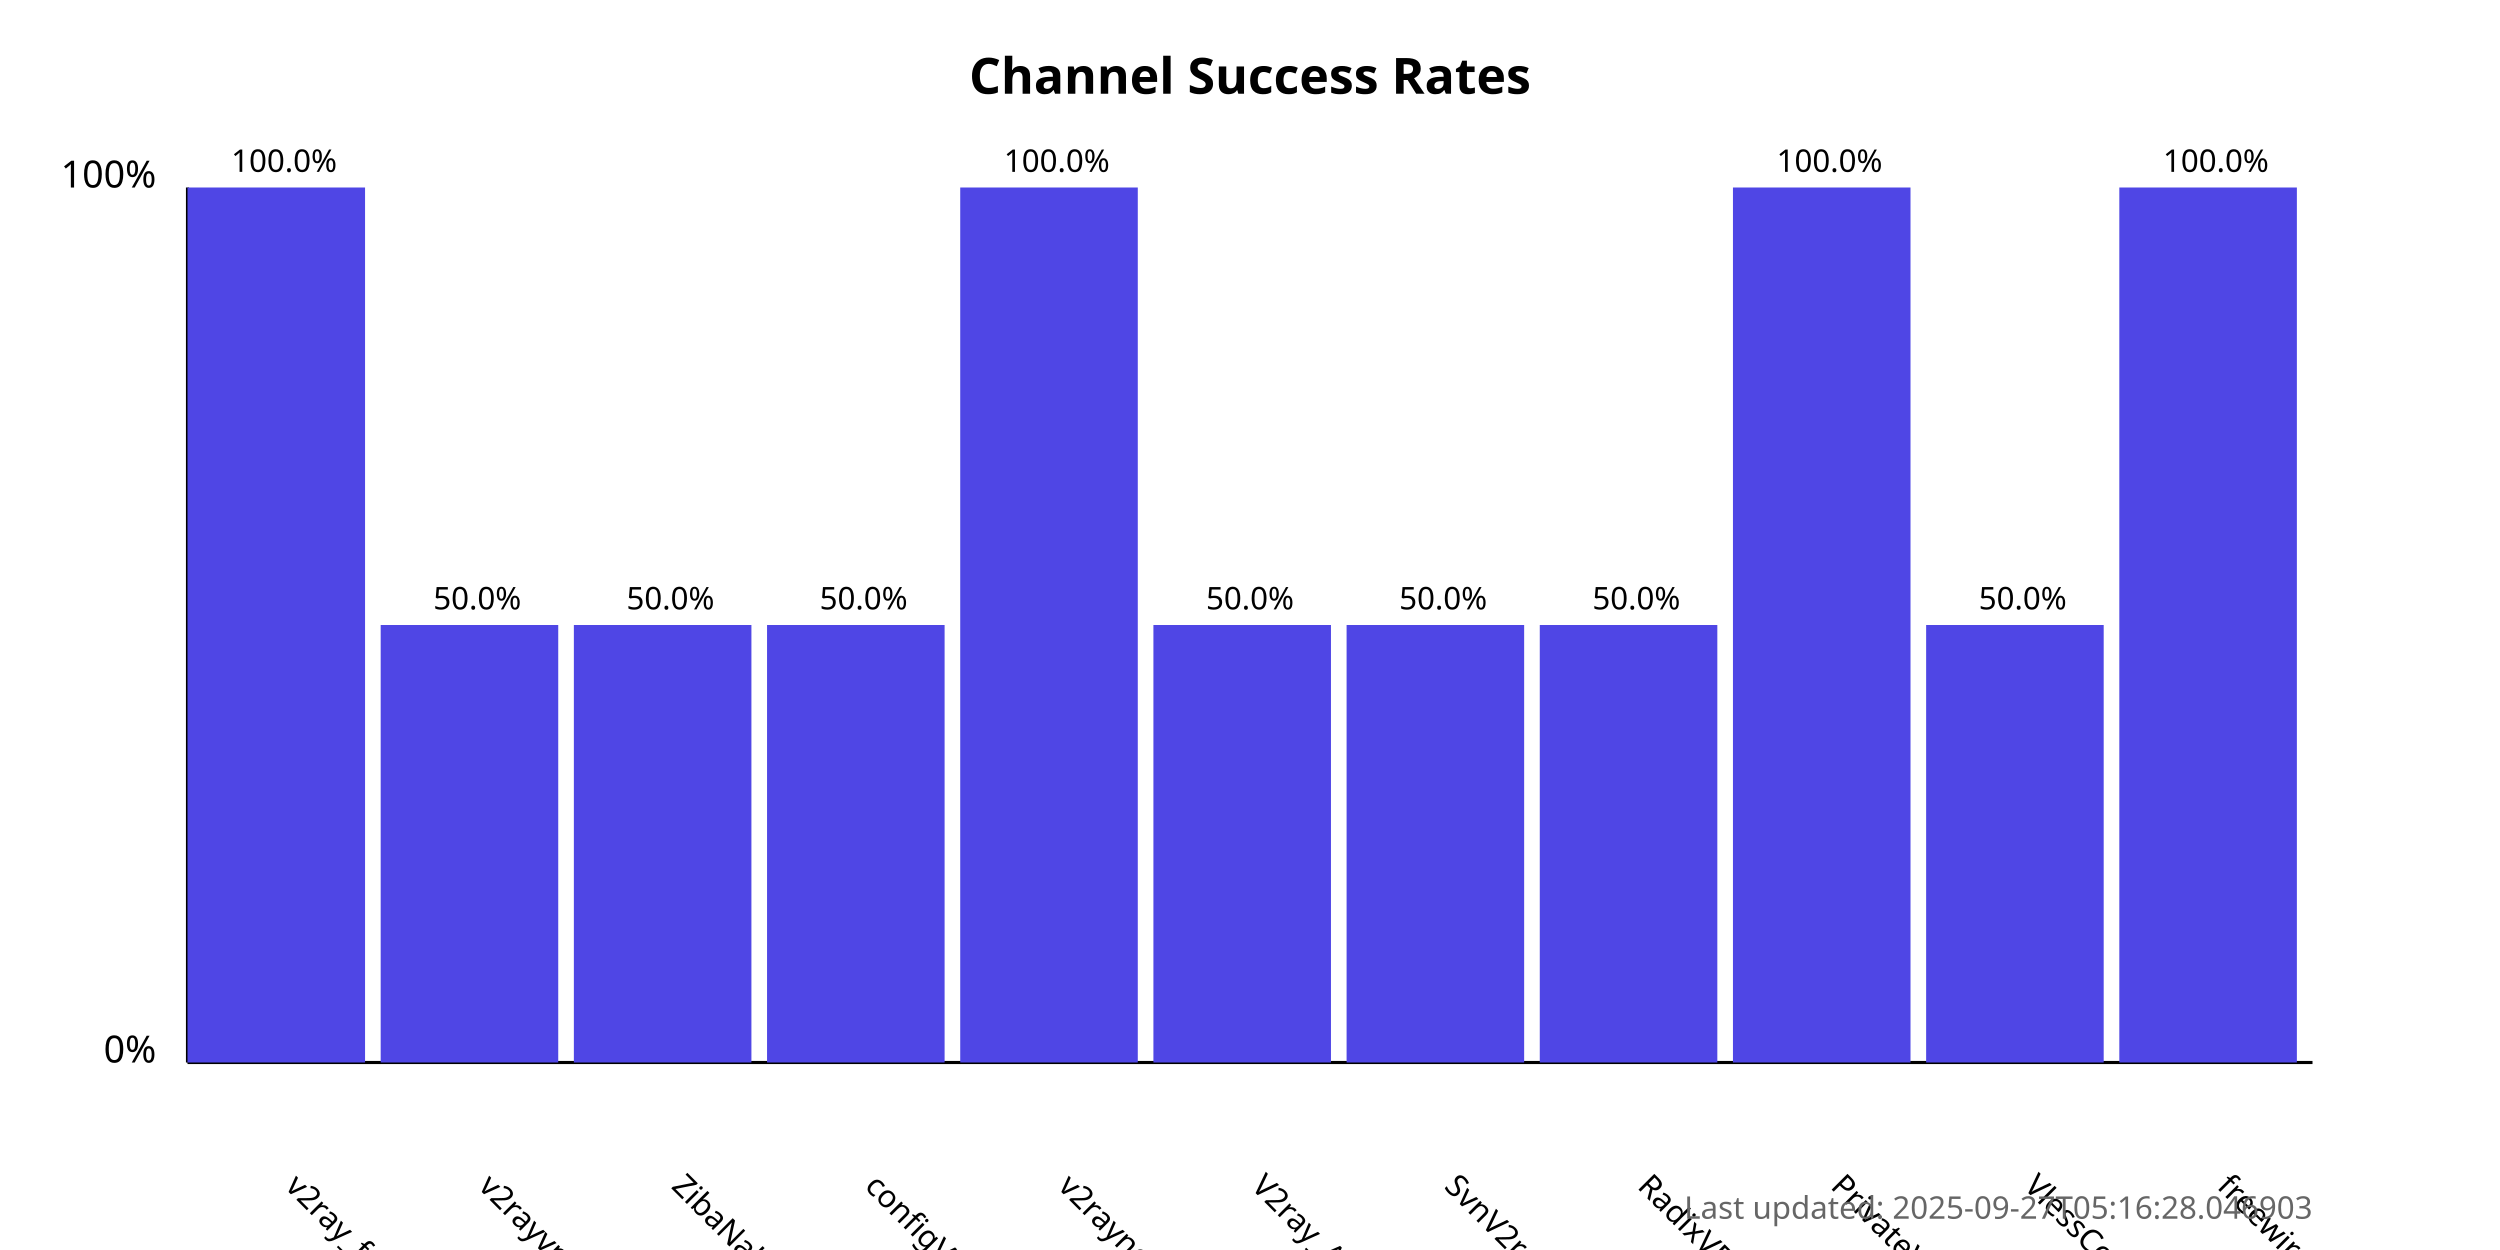
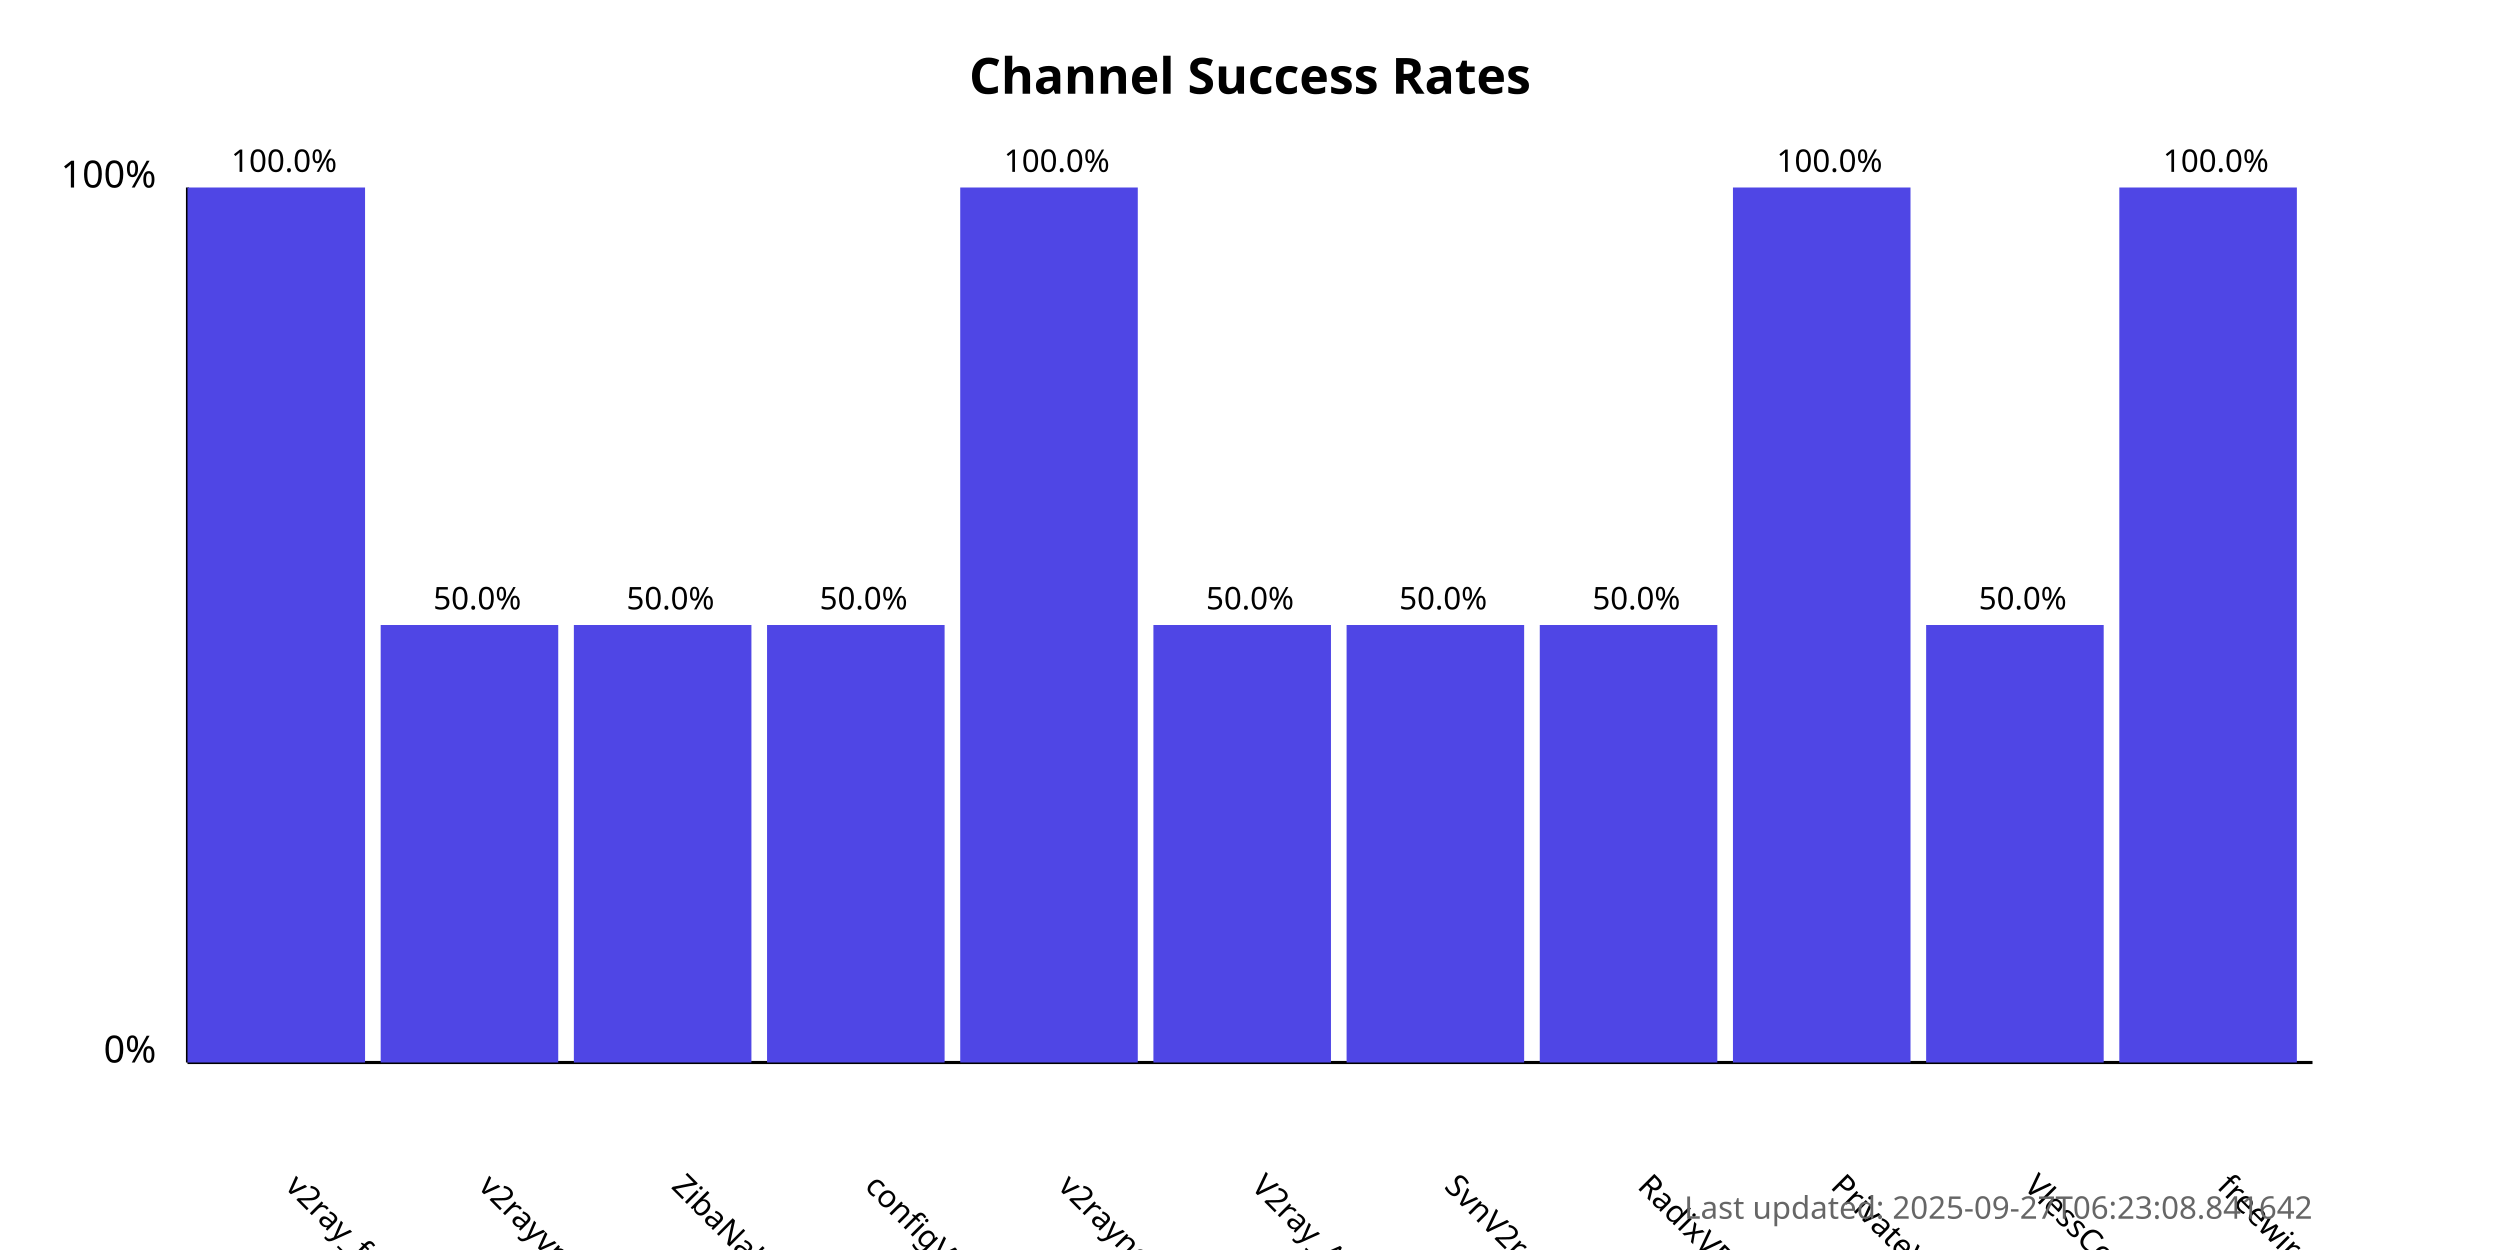
<svg xmlns="http://www.w3.org/2000/svg" width="800" height="400">
  <style>
            .chart-title { font: bold 16px sans-serif; }
            .axis-label { font: 12px sans-serif; }
            .tick-label { font: 10px sans-serif; }
            .bar { fill: #4f46e5; }
            .bar:hover { fill: #6366f1; }
            .timestamp { font: 10px sans-serif; fill: #666; }
        </style>
  <text x="400.0" y="30" text-anchor="middle" class="chart-title">
            Channel Success Rates
        </text>
  <line x1="60" y1="340" x2="60" y2="60" stroke="black" stroke-width="1" />
  <line x1="60" y1="340" x2="740" y2="340" stroke="black" stroke-width="1" />
  <text x="50" y="340" text-anchor="end" class="axis-label">0%</text>
  <text x="50" y="60" text-anchor="end" class="axis-label">100%</text>
  <g>
    <rect x="60" y="60.0" width="56.818" height="280.0" class="bar" />
    <text x="90.909" y="380" transform="rotate(45, 90.90909, 380)" text-anchor="start" class="tick-label">
                v2ray_free_conf
            </text>
    <text x="90.909" y="55.0" text-anchor="middle" class="tick-label">
                100.0%
            </text>
  </g>
  <g>
    <rect x="121.818" y="200.0" width="56.818" height="140.0" class="bar" />
    <text x="152.727" y="380" transform="rotate(45, 152.7273, 380)" text-anchor="start" class="tick-label">
                v2rayvpno
            </text>
    <text x="152.727" y="195.0" text-anchor="middle" class="tick-label">
                50.0%
            </text>
  </g>
  <g>
    <rect x="183.636" y="200.0" width="56.818" height="140.0" class="bar" />
    <text x="214.545" y="380" transform="rotate(45, 214.5455, 380)" text-anchor="start" class="tick-label">
                ZibaNabz
            </text>
    <text x="214.545" y="195.0" text-anchor="middle" class="tick-label">
                50.0%
            </text>
  </g>
  <g>
    <rect x="245.455" y="200.0" width="56.818" height="140.0" class="bar" />
    <text x="276.364" y="380" transform="rotate(45, 276.3636, 380)" text-anchor="start" class="tick-label">
                configV2rayForFree
            </text>
    <text x="276.364" y="195.0" text-anchor="middle" class="tick-label">
                50.0%
            </text>
  </g>
  <g>
    <rect x="307.273" y="60.0" width="56.818" height="280.0" class="bar" />
    <text x="338.182" y="380" transform="rotate(45, 338.1818, 380)" text-anchor="start" class="tick-label">
                v2rayngvpn
            </text>
    <text x="338.182" y="55.0" text-anchor="middle" class="tick-label">
                100.0%
            </text>
  </g>
  <g>
    <rect x="369.091" y="200.0" width="56.818" height="140.0" class="bar" />
    <text x="400.0" y="380" transform="rotate(45, 400.0, 380)" text-anchor="start" class="tick-label">
                V2ray_Alpha
            </text>
    <text x="400.0" y="195.0" text-anchor="middle" class="tick-label">
                50.0%
            </text>
  </g>
  <g>
    <rect x="430.909" y="200.0" width="56.818" height="140.0" class="bar" />
    <text x="461.818" y="380" transform="rotate(45, 461.8182, 380)" text-anchor="start" class="tick-label">
                SvnV2ray
            </text>
    <text x="461.818" y="195.0" text-anchor="middle" class="tick-label">
                50.0%
            </text>
  </g>
  <g>
    <rect x="492.727" y="200.0" width="56.818" height="140.0" class="bar" />
    <text x="523.636" y="380" transform="rotate(45, 523.6364, 380)" text-anchor="start" class="tick-label">
                RadixVPN
            </text>
    <text x="523.636" y="195.0" text-anchor="middle" class="tick-label">
                50.0%
            </text>
  </g>
  <g>
    <rect x="554.545" y="60.0" width="56.818" height="280.0" class="bar" />
    <text x="585.455" y="380" transform="rotate(45, 585.4545, 380)" text-anchor="start" class="tick-label">
                PrivateVPNs
            </text>
    <text x="585.455" y="55.0" text-anchor="middle" class="tick-label">
                100.0%
            </text>
  </g>
  <g>
    <rect x="616.364" y="200.0" width="56.818" height="140.0" class="bar" />
    <text x="647.273" y="380" transform="rotate(45, 647.2727, 380)" text-anchor="start" class="tick-label">
                VlessConfig
            </text>
    <text x="647.273" y="195.0" text-anchor="middle" class="tick-label">
                50.0%
            </text>
  </g>
  <g>
    <rect x="678.182" y="60.0" width="56.818" height="280.0" class="bar" />
    <text x="709.091" y="380" transform="rotate(45, 709.0909, 380)" text-anchor="start" class="tick-label">
                freewireguard
            </text>
    <text x="709.091" y="55.0" text-anchor="middle" class="tick-label">
                100.0%
            </text>
  </g>
  <text x="740" y="390" text-anchor="end" class="timestamp">
-             Last updated: 2025-09-27T05:16:28.046903
+             Last updated: 2025-09-27T06:23:08.841642
        </text>
</svg>
